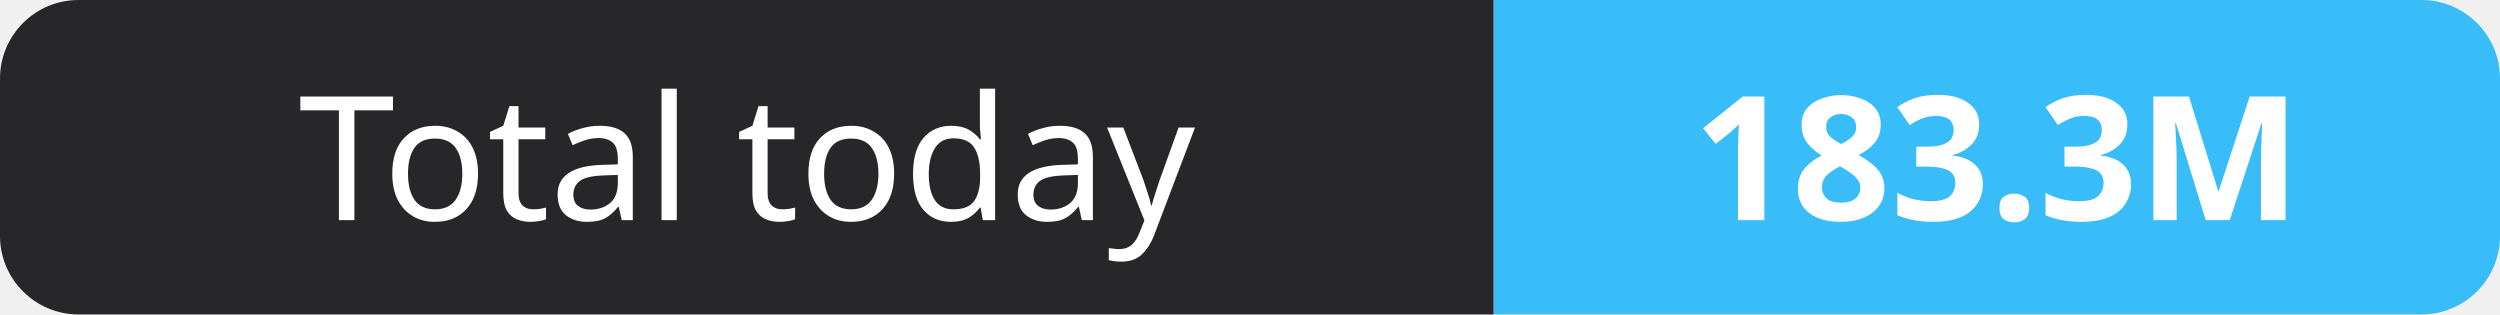
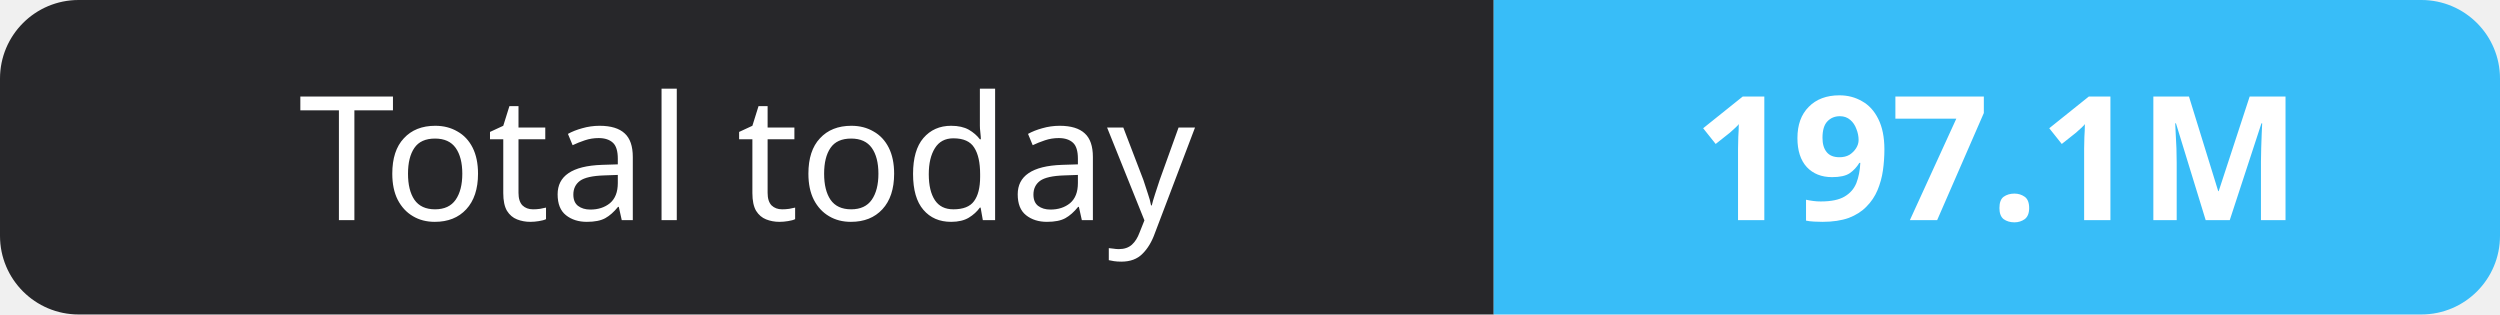
- <svg xmlns="http://www.w3.org/2000/svg" width="159" height="20" role="img" aria-label="Total today: 183.3M">
+ <svg xmlns="http://www.w3.org/2000/svg" width="159" height="20" role="img" aria-label="Total today: 197.1M">
  <clipPath id="r">
    <rect width="159" height="20" rx="5" fill="#fff" />
  </clipPath>
  <g clip-path="url(#r)">
    <rect width="95" height="20" fill="#27272a" />
    <rect x="95" width="64" height="20" fill="#38bdf8" />
  </g>
  <g fill="#fff" text-anchor="middle" font-family="Verdana,Geneva,sans-serif" font-size="11">
    <text x="47.5" y="14">Total today</text>
-     <text x="127.0" y="14" font-weight="700">183.3M</text>
+     <text x="127.0" y="14" font-weight="700">197.1M</text>
  </g>
</svg>
